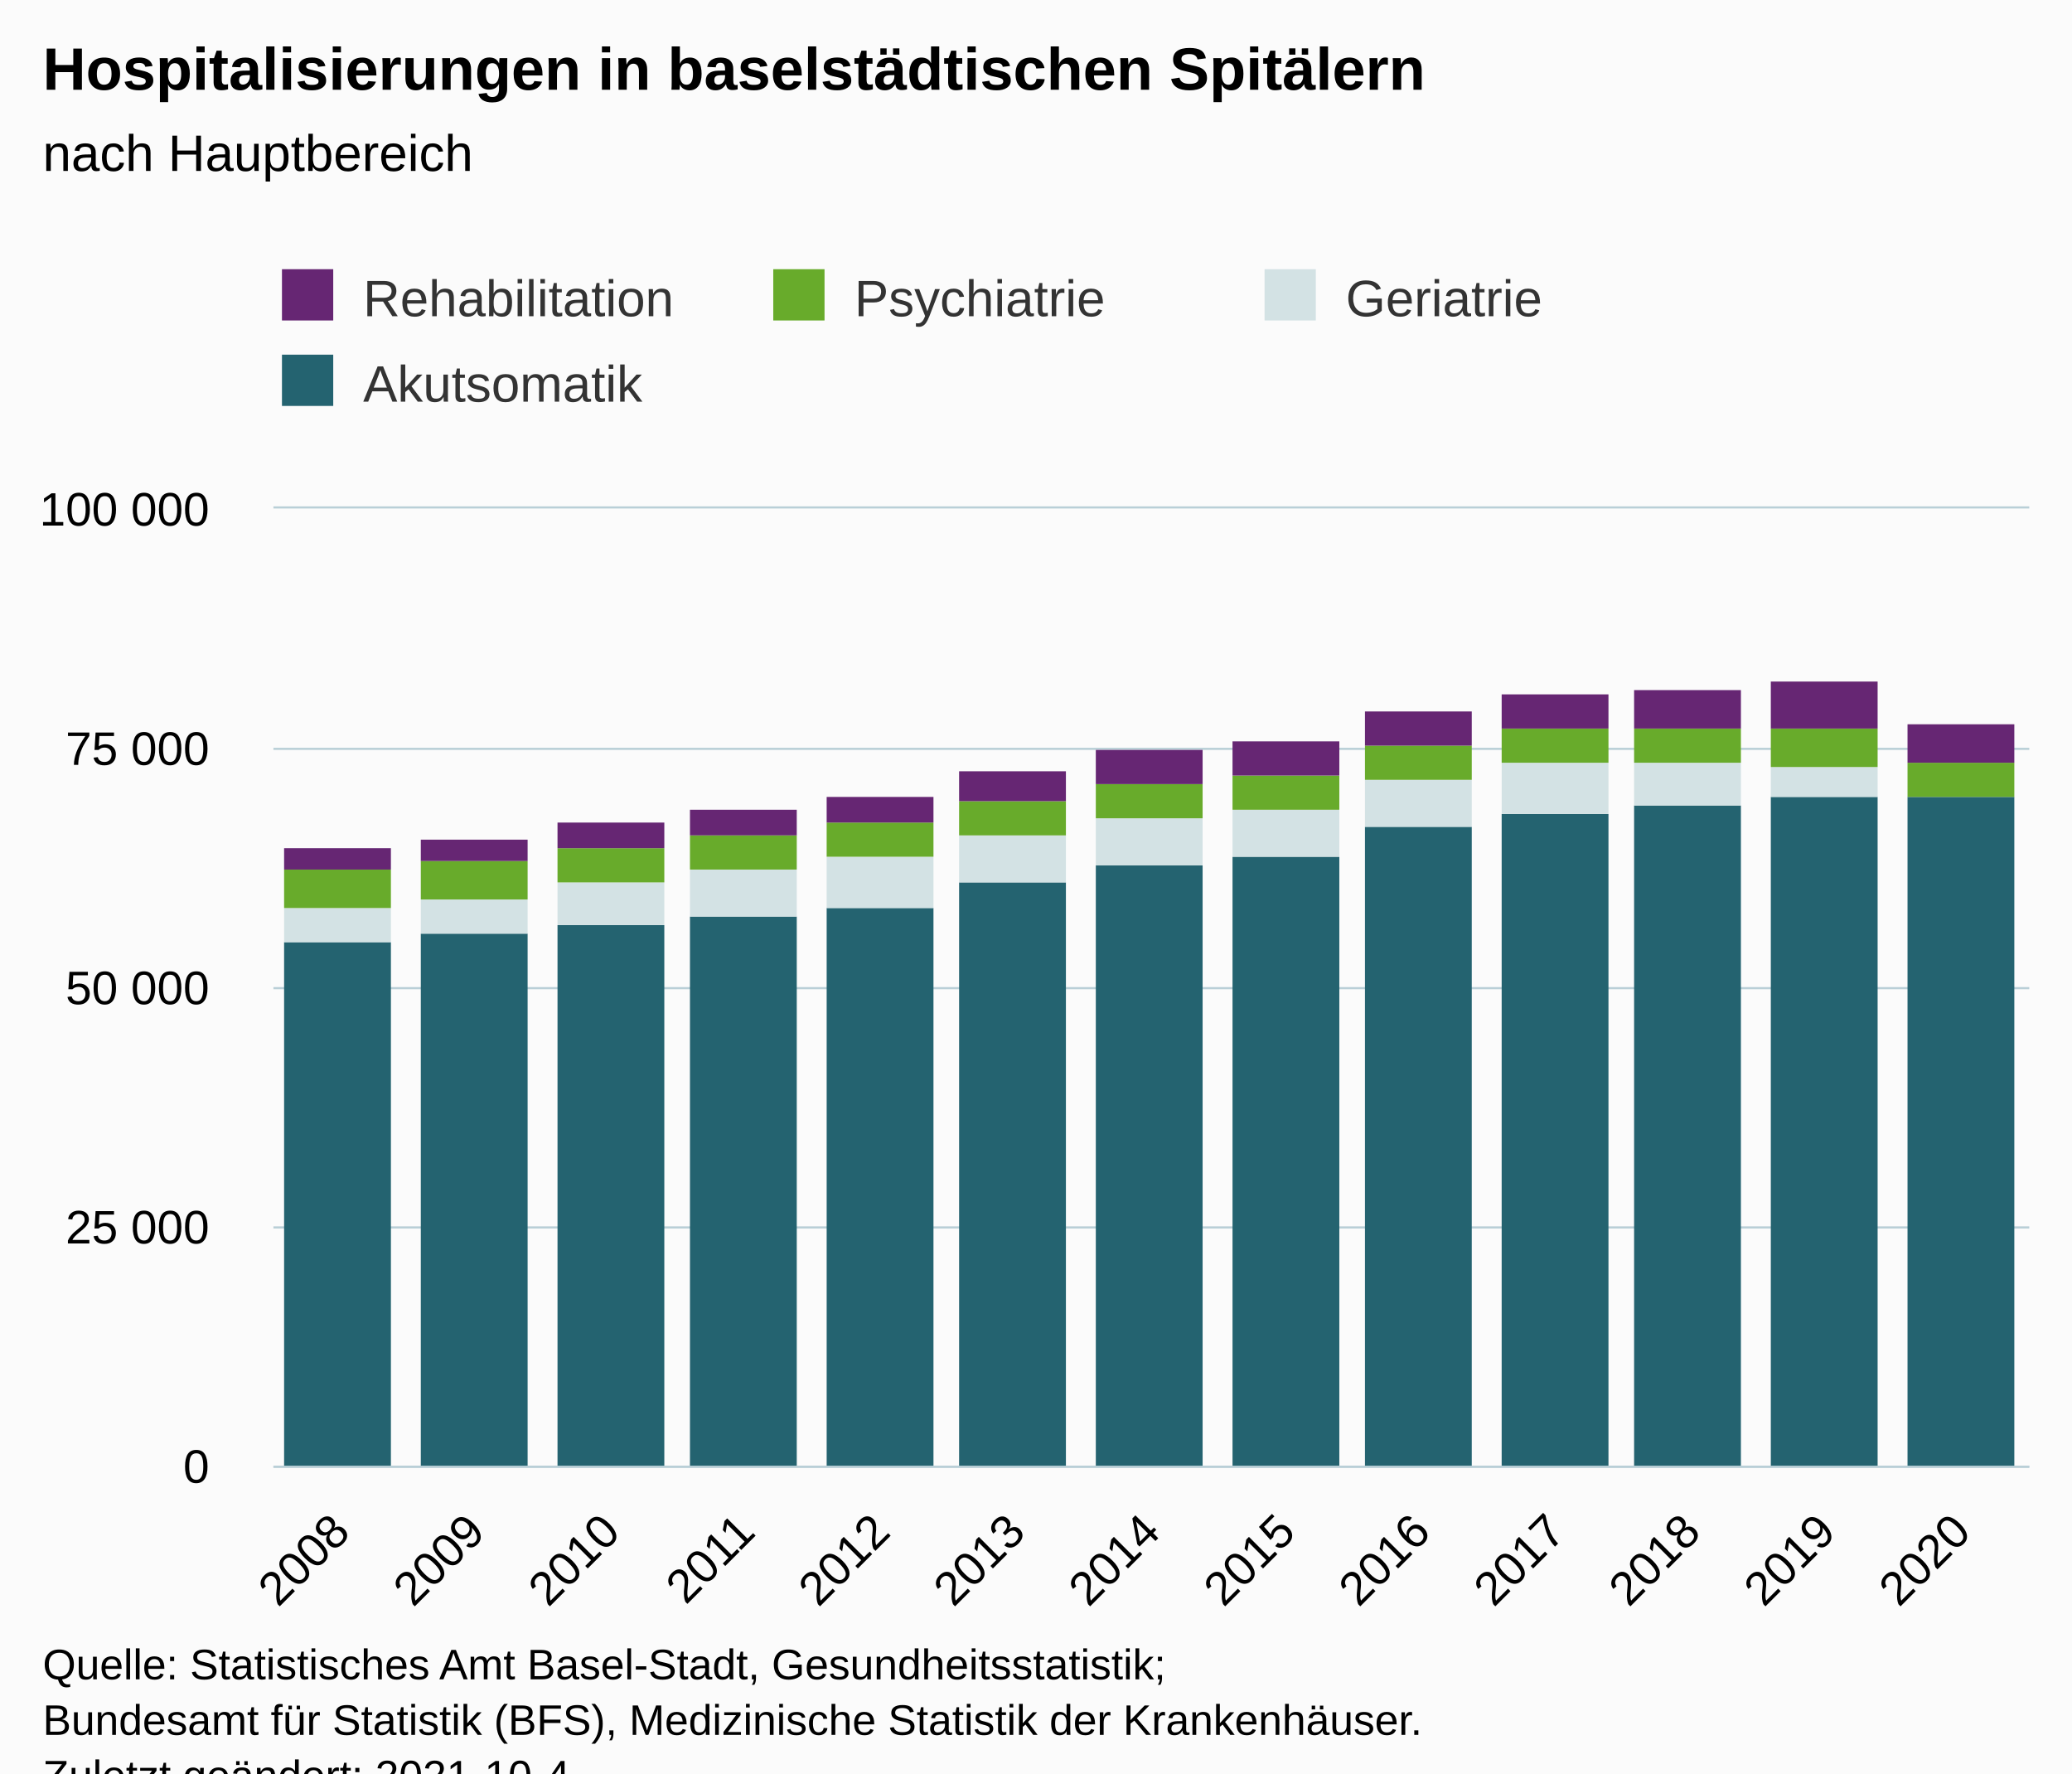
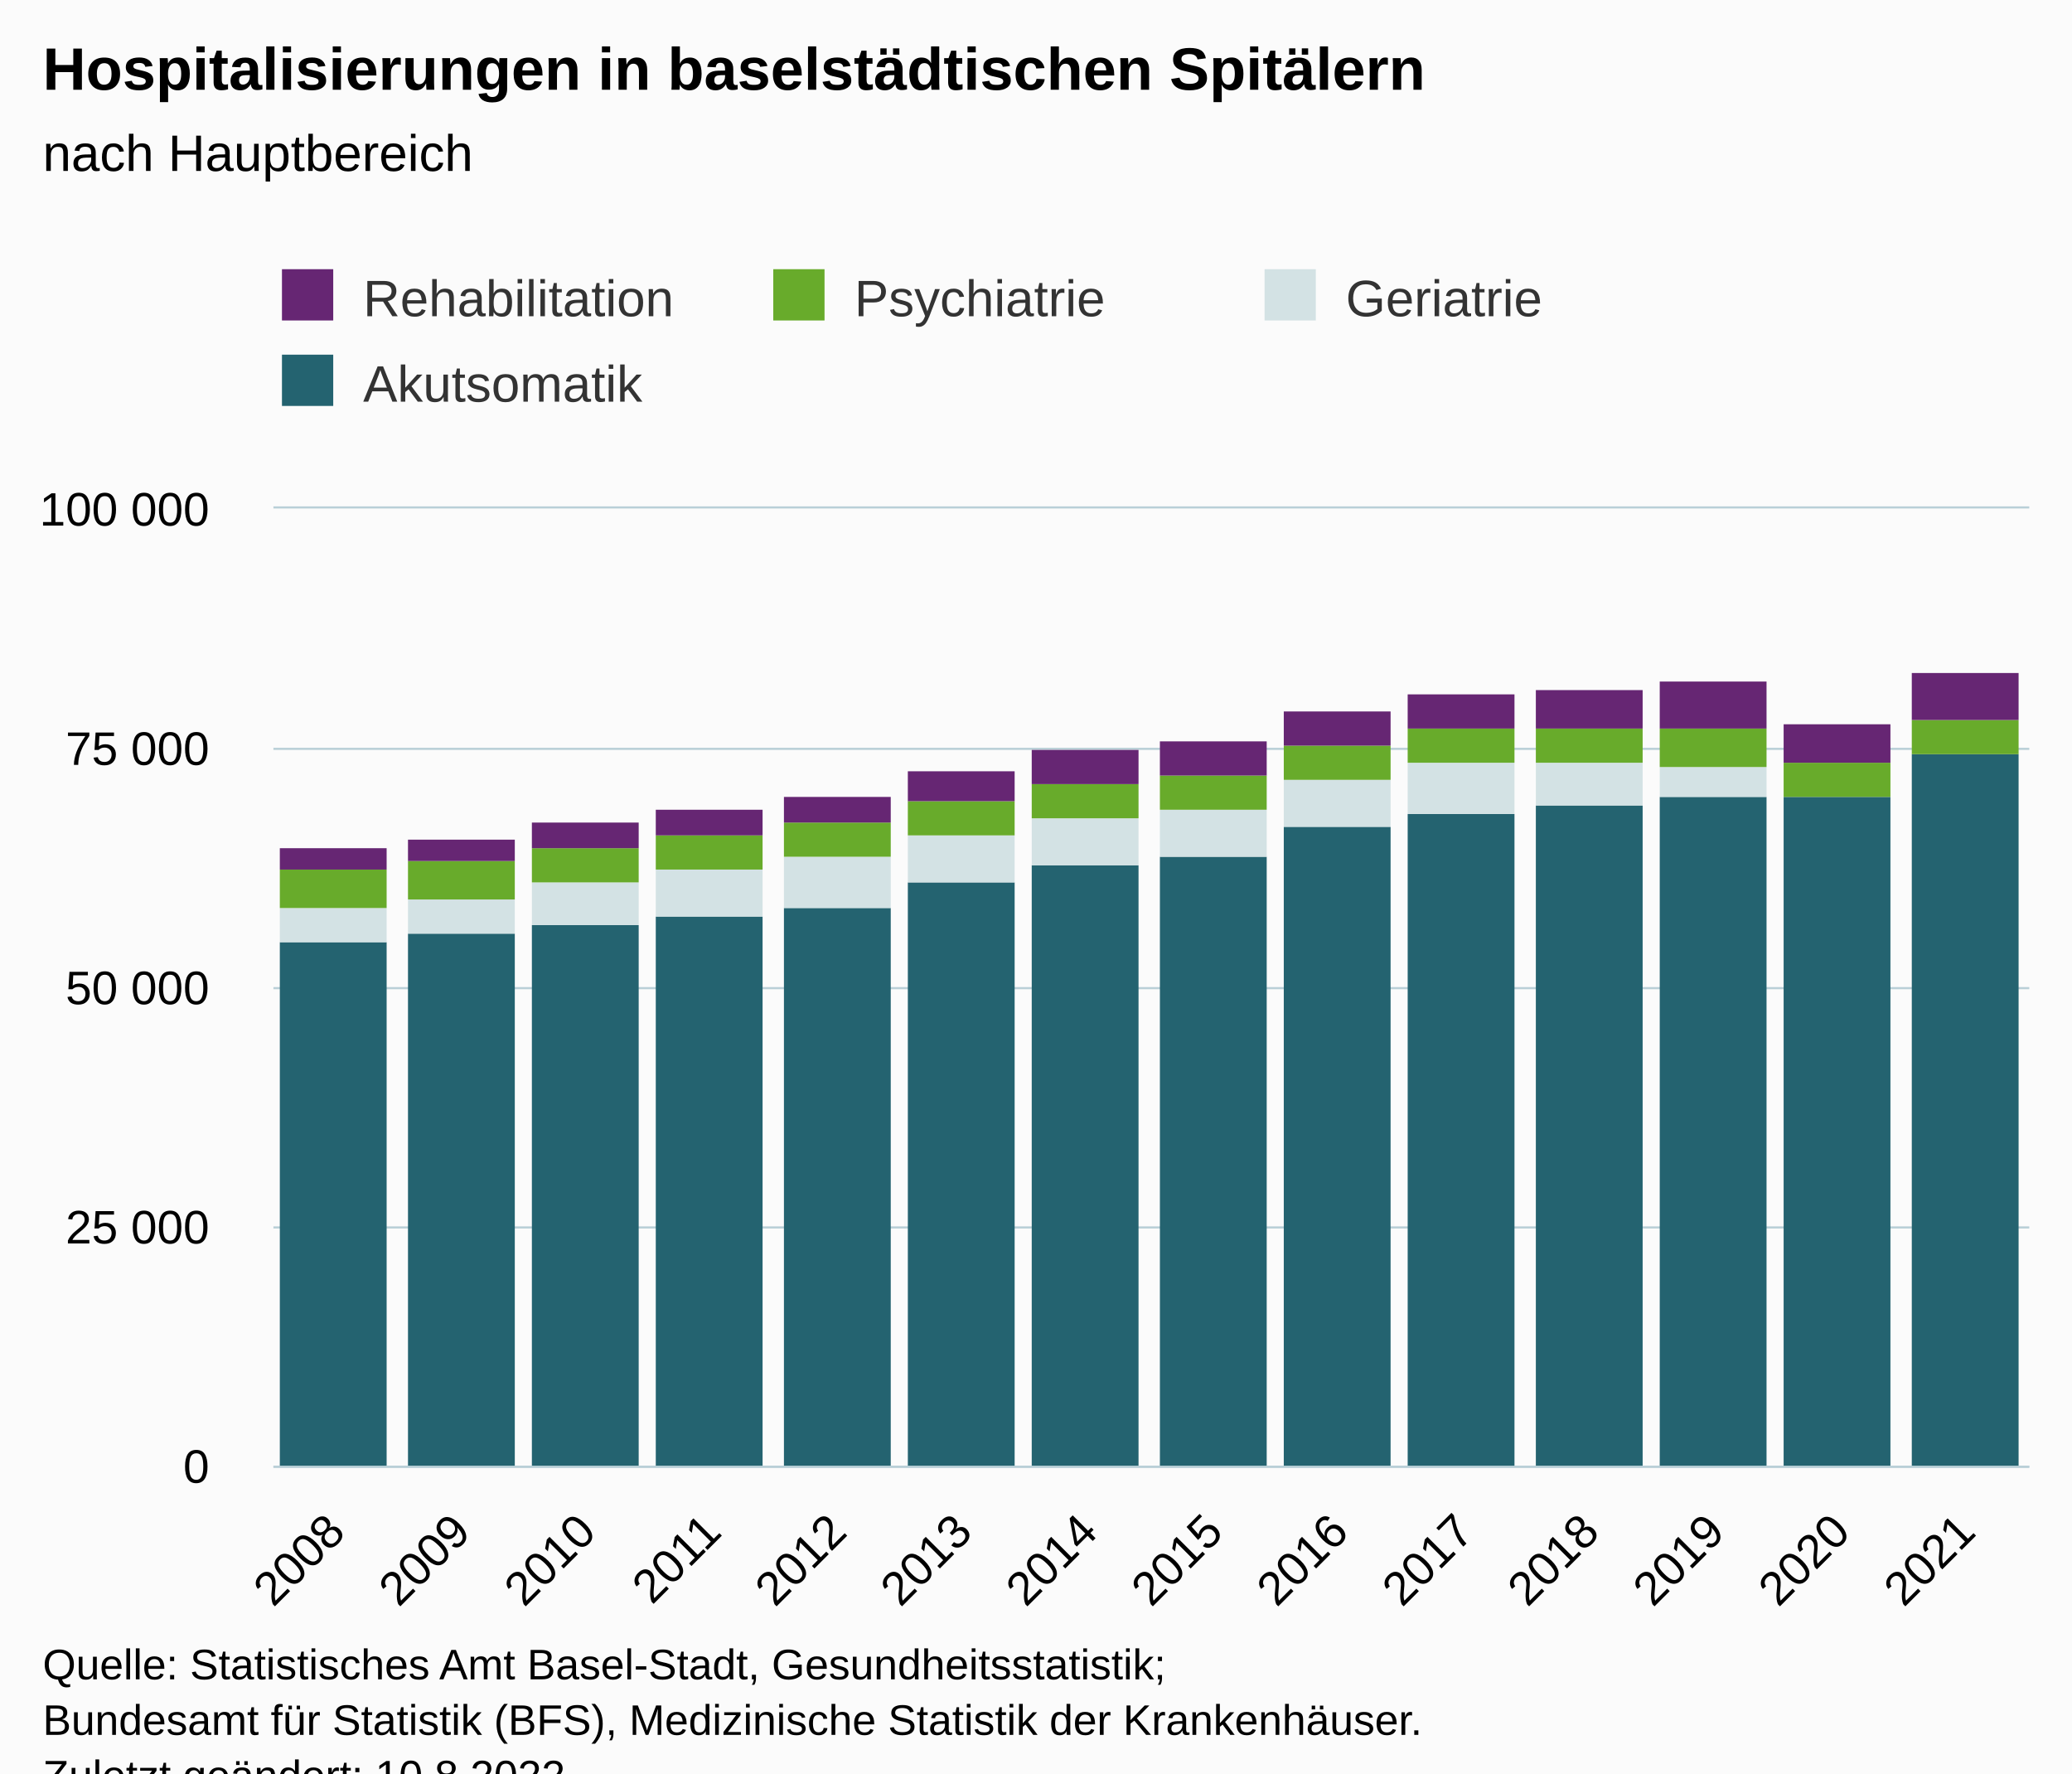
<svg xmlns="http://www.w3.org/2000/svg" version="1.1" class="highcharts-root" style="font-family:Arial;font-size:12px;" viewBox="0 0 485 415">
  <defs>
-     <clipPath id="highcharts-d1z0hpw-59-">
+     <clipPath id="highcharts-sni7m94-63-">
      <rect x="0" y="0" width="411" height="224" fill="none" />
    </clipPath>
-     <clipPath id="highcharts-d1z0hpw-73-">
+     <clipPath id="highcharts-sni7m94-78-">
      <rect x="0" y="0" width="411" height="224" fill="none" />
    </clipPath>
-     <clipPath id="highcharts-d1z0hpw-113-">
+     <clipPath id="highcharts-sni7m94-121-">
      <rect x="64" y="119" width="411" height="224" fill="none" />
    </clipPath>
  </defs>
  <rect fill="#fbfbfb" class="highcharts-background" x="0" y="0" width="485" height="428" rx="0" ry="0" />
  <rect fill="none" class="highcharts-plot-background" x="64" y="119" width="411" height="224" />
  <g class="highcharts-pane-group" data-z-index="0" />
  <g class="highcharts-grid highcharts-xaxis-grid" data-z-index="1">
-     <path fill="none" data-z-index="1" class="highcharts-grid-line" d="M 95.5 119 L 95.5 343" opacity="1" />
-     <path fill="none" data-z-index="1" class="highcharts-grid-line" d="M 126.5 119 L 126.5 343" opacity="1" />
-     <path fill="none" data-z-index="1" class="highcharts-grid-line" d="M 158.5 119 L 158.5 343" opacity="1" />
-     <path fill="none" data-z-index="1" class="highcharts-grid-line" d="M 189.5 119 L 189.5 343" opacity="1" />
-     <path fill="none" data-z-index="1" class="highcharts-grid-line" d="M 221.5 119 L 221.5 343" opacity="1" />
-     <path fill="none" data-z-index="1" class="highcharts-grid-line" d="M 253.5 119 L 253.5 343" opacity="1" />
-     <path fill="none" data-z-index="1" class="highcharts-grid-line" d="M 284.5 119 L 284.5 343" opacity="1" />
-     <path fill="none" data-z-index="1" class="highcharts-grid-line" d="M 316.5 119 L 316.5 343" opacity="1" />
-     <path fill="none" data-z-index="1" class="highcharts-grid-line" d="M 348.5 119 L 348.5 343" opacity="1" />
-     <path fill="none" data-z-index="1" class="highcharts-grid-line" d="M 379.5 119 L 379.5 343" opacity="1" />
-     <path fill="none" data-z-index="1" class="highcharts-grid-line" d="M 411.5 119 L 411.5 343" opacity="1" />
-     <path fill="none" data-z-index="1" class="highcharts-grid-line" d="M 442.5 119 L 442.5 343" opacity="1" />
+     <path fill="none" data-z-index="1" class="highcharts-grid-line" d="M 92.5 119 L 92.5 343" opacity="1" />
+     <path fill="none" data-z-index="1" class="highcharts-grid-line" d="M 122.5 119 L 122.5 343" opacity="1" />
+     <path fill="none" data-z-index="1" class="highcharts-grid-line" d="M 151.5 119 L 151.5 343" opacity="1" />
+     <path fill="none" data-z-index="1" class="highcharts-grid-line" d="M 180.5 119 L 180.5 343" opacity="1" />
+     <path fill="none" data-z-index="1" class="highcharts-grid-line" d="M 210.5 119 L 210.5 343" opacity="1" />
+     <path fill="none" data-z-index="1" class="highcharts-grid-line" d="M 239.5 119 L 239.5 343" opacity="1" />
+     <path fill="none" data-z-index="1" class="highcharts-grid-line" d="M 269.5 119 L 269.5 343" opacity="1" />
+     <path fill="none" data-z-index="1" class="highcharts-grid-line" d="M 298.5 119 L 298.5 343" opacity="1" />
+     <path fill="none" data-z-index="1" class="highcharts-grid-line" d="M 327.5 119 L 327.5 343" opacity="1" />
+     <path fill="none" data-z-index="1" class="highcharts-grid-line" d="M 357.5 119 L 357.5 343" opacity="1" />
+     <path fill="none" data-z-index="1" class="highcharts-grid-line" d="M 386.5 119 L 386.5 343" opacity="1" />
+     <path fill="none" data-z-index="1" class="highcharts-grid-line" d="M 415.5 119 L 415.5 343" opacity="1" />
+     <path fill="none" data-z-index="1" class="highcharts-grid-line" d="M 445.5 119 L 445.5 343" opacity="1" />
    <path fill="none" data-z-index="1" class="highcharts-grid-line" d="M 474.5 119 L 474.5 343" opacity="1" />
    <path fill="none" data-z-index="1" class="highcharts-grid-line" d="M 63.5 119 L 63.5 343" opacity="1" />
  </g>
  <g class="highcharts-grid highcharts-yaxis-grid" data-z-index="1">
    <path fill="none" stroke="#B9CFD7" stroke-width="0.5" data-z-index="1" class="highcharts-grid-line" d="M 64 343.25 L 475 343.25" opacity="1" />
    <path fill="none" stroke="#B9CFD7" stroke-width="0.5" data-z-index="1" class="highcharts-grid-line" d="M 64 287.25 L 475 287.25" opacity="1" />
    <path fill="none" stroke="#B9CFD7" stroke-width="0.5" data-z-index="1" class="highcharts-grid-line" d="M 64 231.25 L 475 231.25" opacity="1" />
    <path fill="none" stroke="#B9CFD7" stroke-width="0.5" data-z-index="1" class="highcharts-grid-line" d="M 64 175.25 L 475 175.25" opacity="1" />
    <path fill="none" stroke="#B9CFD7" stroke-width="0.5" data-z-index="1" class="highcharts-grid-line" d="M 64 118.75 L 475 118.75" opacity="1" />
  </g>
  <rect fill="none" class="highcharts-plot-border" data-z-index="1" x="64" y="119" width="411" height="224" />
  <g class="highcharts-axis highcharts-xaxis" data-z-index="2">
    <path fill="none" class="highcharts-axis-line" stroke="#B9CFD7" stroke-width="0.5" data-z-index="7" d="M 64 343.25 L 475 343.25" />
  </g>
  <g class="highcharts-axis highcharts-yaxis" data-z-index="2">
    <path fill="none" class="highcharts-axis-line" data-z-index="7" d="M 64 119 L 64 343" />
  </g>
  <g class="highcharts-series-group" data-z-index="3">
-     <g class="highcharts-series highcharts-series-0 highcharts-column-series" data-z-index="0.1" opacity="1" transform="translate(64,119) scale(1 1)" clip-path="url(#highcharts-d1z0hpw-73-)">
-       <rect x="2.5" y="101.5" width="25" height="123" fill="#246370" stroke="#ffffff" stroke-width="1e-7" opacity="1" class="highcharts-point" />
-       <rect x="34.5" y="99.5" width="25" height="125" fill="#246370" stroke="#ffffff" stroke-width="1e-7" opacity="1" class="highcharts-point" />
-       <rect x="66.5" y="97.5" width="25" height="127" fill="#246370" stroke="#ffffff" stroke-width="1e-7" opacity="1" class="highcharts-point" />
-       <rect x="97.5" y="95.5" width="25" height="129" fill="#246370" stroke="#ffffff" stroke-width="1e-7" opacity="1" class="highcharts-point" />
-       <rect x="129.5" y="93.5" width="25" height="131" fill="#246370" stroke="#ffffff" stroke-width="1e-7" opacity="1" class="highcharts-point" />
-       <rect x="160.5" y="87.5" width="25" height="137" fill="#246370" stroke="#ffffff" stroke-width="1e-7" opacity="1" class="highcharts-point" />
-       <rect x="192.5" y="83.5" width="25" height="141" fill="#246370" stroke="#ffffff" stroke-width="1e-7" opacity="1" class="highcharts-point" />
-       <rect x="224.5" y="81.5" width="25" height="143" fill="#246370" stroke="#ffffff" stroke-width="1e-7" opacity="1" class="highcharts-point" />
-       <rect x="255.5" y="74.5" width="25" height="150" fill="#246370" stroke="#ffffff" stroke-width="1e-7" opacity="1" class="highcharts-point" />
-       <rect x="287.5" y="71.5" width="25" height="153" fill="#246370" stroke="#ffffff" stroke-width="1e-7" opacity="1" class="highcharts-point" />
-       <rect x="318.5" y="69.5" width="25" height="155" fill="#246370" stroke="#ffffff" stroke-width="1e-7" opacity="1" class="highcharts-point" />
-       <rect x="350.5" y="67.5" width="25" height="157" fill="#246370" stroke="#ffffff" stroke-width="1e-7" opacity="1" class="highcharts-point" />
-       <rect x="382.5" y="67.5" width="25" height="157" fill="#246370" stroke="#ffffff" stroke-width="1e-7" opacity="1" class="highcharts-point" />
+     <g class="highcharts-series highcharts-series-0 highcharts-column-series" data-z-index="0.1" opacity="1" transform="translate(64,119) scale(1 1)" clip-path="url(#highcharts-sni7m94-78-)">
+       <rect x="1.5" y="101.5" width="25" height="123" fill="#246370" stroke="#ffffff" stroke-width="1e-7" opacity="1" class="highcharts-point" />
+       <rect x="31.5" y="99.5" width="25" height="125" fill="#246370" stroke="#ffffff" stroke-width="1e-7" opacity="1" class="highcharts-point" />
+       <rect x="60.5" y="97.5" width="25" height="127" fill="#246370" stroke="#ffffff" stroke-width="1e-7" opacity="1" class="highcharts-point" />
+       <rect x="89.5" y="95.5" width="25" height="129" fill="#246370" stroke="#ffffff" stroke-width="1e-7" opacity="1" class="highcharts-point" />
+       <rect x="119.5" y="93.5" width="25" height="131" fill="#246370" stroke="#ffffff" stroke-width="1e-7" opacity="1" class="highcharts-point" />
+       <rect x="148.5" y="87.5" width="25" height="137" fill="#246370" stroke="#ffffff" stroke-width="1e-7" opacity="1" class="highcharts-point" />
+       <rect x="177.5" y="83.5" width="25" height="141" fill="#246370" stroke="#ffffff" stroke-width="1e-7" opacity="1" class="highcharts-point" />
+       <rect x="207.5" y="81.5" width="25" height="143" fill="#246370" stroke="#ffffff" stroke-width="1e-7" opacity="1" class="highcharts-point" />
+       <rect x="236.5" y="74.5" width="25" height="150" fill="#246370" stroke="#ffffff" stroke-width="1e-7" opacity="1" class="highcharts-point" />
+       <rect x="265.5" y="71.5" width="25" height="153" fill="#246370" stroke="#ffffff" stroke-width="1e-7" opacity="1" class="highcharts-point" />
+       <rect x="295.5" y="69.5" width="25" height="155" fill="#246370" stroke="#ffffff" stroke-width="1e-7" opacity="1" class="highcharts-point" />
+       <rect x="324.5" y="67.5" width="25" height="157" fill="#246370" stroke="#ffffff" stroke-width="1e-7" opacity="1" class="highcharts-point" />
+       <rect x="353.5" y="67.5" width="25" height="157" fill="#246370" stroke="#ffffff" stroke-width="1e-7" opacity="1" class="highcharts-point" />
+       <rect x="383.5" y="57.5" width="25" height="167" fill="#246370" stroke="#ffffff" stroke-width="1e-7" opacity="1" class="highcharts-point" />
    </g>
    <g class="highcharts-markers highcharts-series-0 highcharts-column-series" data-z-index="0.1" opacity="1" transform="translate(64,119) scale(1 1)" clip-path="none" />
-     <g class="highcharts-series highcharts-series-1 highcharts-column-series" data-z-index="0.1" opacity="1" transform="translate(64,119) scale(1 1)" clip-path="url(#highcharts-d1z0hpw-73-)">
-       <rect x="2.5" y="93.5" width="25" height="8" fill="#D3E2E4" stroke="#ffffff" stroke-width="1e-7" opacity="1" class="highcharts-point" />
-       <rect x="34.5" y="91.5" width="25" height="8" fill="#D3E2E4" stroke="#ffffff" stroke-width="1e-7" opacity="1" class="highcharts-point" />
-       <rect x="66.5" y="87.5" width="25" height="10" fill="#D3E2E4" stroke="#ffffff" stroke-width="1e-7" opacity="1" class="highcharts-point" />
-       <rect x="97.5" y="84.5" width="25" height="11" fill="#D3E2E4" stroke="#ffffff" stroke-width="1e-7" opacity="1" class="highcharts-point" />
-       <rect x="129.5" y="81.5" width="25" height="12" fill="#D3E2E4" stroke="#ffffff" stroke-width="1e-7" opacity="1" class="highcharts-point" />
-       <rect x="160.5" y="76.5" width="25" height="11" fill="#D3E2E4" stroke="#ffffff" stroke-width="1e-7" opacity="1" class="highcharts-point" />
-       <rect x="192.5" y="72.5" width="25" height="11" fill="#D3E2E4" stroke="#ffffff" stroke-width="1e-7" opacity="1" class="highcharts-point" />
-       <rect x="224.5" y="70.5" width="25" height="11" fill="#D3E2E4" stroke="#ffffff" stroke-width="1e-7" opacity="1" class="highcharts-point" />
-       <rect x="255.5" y="63.5" width="25" height="11" fill="#D3E2E4" stroke="#ffffff" stroke-width="1e-7" opacity="1" class="highcharts-point" />
-       <rect x="287.5" y="59.5" width="25" height="12" fill="#D3E2E4" stroke="#ffffff" stroke-width="1e-7" opacity="1" class="highcharts-point" />
-       <rect x="318.5" y="59.5" width="25" height="10" fill="#D3E2E4" stroke="#ffffff" stroke-width="1e-7" opacity="1" class="highcharts-point" />
-       <rect x="350.5" y="60.5" width="25" height="7" fill="#D3E2E4" stroke="#ffffff" stroke-width="1e-7" opacity="1" class="highcharts-point" />
-       <rect x="382.5" y="67.5" width="25" height="0" fill="#D3E2E4" stroke="#ffffff" stroke-width="1e-7" opacity="1" class="highcharts-point" />
+     <g class="highcharts-series highcharts-series-1 highcharts-column-series" data-z-index="0.1" opacity="1" transform="translate(64,119) scale(1 1)" clip-path="url(#highcharts-sni7m94-78-)">
+       <rect x="1.5" y="93.5" width="25" height="8" fill="#D3E2E4" stroke="#ffffff" stroke-width="1e-7" opacity="1" class="highcharts-point" />
+       <rect x="31.5" y="91.5" width="25" height="8" fill="#D3E2E4" stroke="#ffffff" stroke-width="1e-7" opacity="1" class="highcharts-point" />
+       <rect x="60.5" y="87.5" width="25" height="10" fill="#D3E2E4" stroke="#ffffff" stroke-width="1e-7" opacity="1" class="highcharts-point" />
+       <rect x="89.5" y="84.5" width="25" height="11" fill="#D3E2E4" stroke="#ffffff" stroke-width="1e-7" opacity="1" class="highcharts-point" />
+       <rect x="119.5" y="81.5" width="25" height="12" fill="#D3E2E4" stroke="#ffffff" stroke-width="1e-7" opacity="1" class="highcharts-point" />
+       <rect x="148.5" y="76.5" width="25" height="11" fill="#D3E2E4" stroke="#ffffff" stroke-width="1e-7" opacity="1" class="highcharts-point" />
+       <rect x="177.5" y="72.5" width="25" height="11" fill="#D3E2E4" stroke="#ffffff" stroke-width="1e-7" opacity="1" class="highcharts-point" />
+       <rect x="207.5" y="70.5" width="25" height="11" fill="#D3E2E4" stroke="#ffffff" stroke-width="1e-7" opacity="1" class="highcharts-point" />
+       <rect x="236.5" y="63.5" width="25" height="11" fill="#D3E2E4" stroke="#ffffff" stroke-width="1e-7" opacity="1" class="highcharts-point" />
+       <rect x="265.5" y="59.5" width="25" height="12" fill="#D3E2E4" stroke="#ffffff" stroke-width="1e-7" opacity="1" class="highcharts-point" />
+       <rect x="295.5" y="59.5" width="25" height="10" fill="#D3E2E4" stroke="#ffffff" stroke-width="1e-7" opacity="1" class="highcharts-point" />
+       <rect x="324.5" y="60.5" width="25" height="7" fill="#D3E2E4" stroke="#ffffff" stroke-width="1e-7" opacity="1" class="highcharts-point" />
+       <rect x="353.5" y="67.5" width="25" height="0" fill="#D3E2E4" stroke="#ffffff" stroke-width="1e-7" opacity="1" class="highcharts-point" />
+       <rect x="383.5" y="57.5" width="25" height="0" fill="#D3E2E4" stroke="#ffffff" stroke-width="1e-7" opacity="1" class="highcharts-point" />
    </g>
    <g class="highcharts-markers highcharts-series-1 highcharts-column-series" data-z-index="0.1" opacity="1" transform="translate(64,119) scale(1 1)" clip-path="none" />
-     <g class="highcharts-series highcharts-series-2 highcharts-column-series" data-z-index="0.1" opacity="1" transform="translate(64,119) scale(1 1)" clip-path="url(#highcharts-d1z0hpw-73-)">
-       <rect x="2.5" y="84.5" width="25" height="9" fill="#68AB2B " stroke="#ffffff" stroke-width="1e-7" opacity="1" class="highcharts-point" />
-       <rect x="34.5" y="82.5" width="25" height="9" fill="#68AB2B " stroke="#ffffff" stroke-width="1e-7" opacity="1" class="highcharts-point" />
-       <rect x="66.5" y="79.5" width="25" height="8" fill="#68AB2B " stroke="#ffffff" stroke-width="1e-7" opacity="1" class="highcharts-point" />
-       <rect x="97.5" y="76.5" width="25" height="8" fill="#68AB2B " stroke="#ffffff" stroke-width="1e-7" opacity="1" class="highcharts-point" />
-       <rect x="129.5" y="73.5" width="25" height="8" fill="#68AB2B " stroke="#ffffff" stroke-width="1e-7" opacity="1" class="highcharts-point" />
-       <rect x="160.5" y="68.5" width="25" height="8" fill="#68AB2B " stroke="#ffffff" stroke-width="1e-7" opacity="1" class="highcharts-point" />
-       <rect x="192.5" y="64.5" width="25" height="8" fill="#68AB2B " stroke="#ffffff" stroke-width="1e-7" opacity="1" class="highcharts-point" />
-       <rect x="224.5" y="62.5" width="25" height="8" fill="#68AB2B " stroke="#ffffff" stroke-width="1e-7" opacity="1" class="highcharts-point" />
-       <rect x="255.5" y="55.5" width="25" height="8" fill="#68AB2B " stroke="#ffffff" stroke-width="1e-7" opacity="1" class="highcharts-point" />
-       <rect x="287.5" y="51.5" width="25" height="8" fill="#68AB2B " stroke="#ffffff" stroke-width="1e-7" opacity="1" class="highcharts-point" />
-       <rect x="318.5" y="51.5" width="25" height="8" fill="#68AB2B " stroke="#ffffff" stroke-width="1e-7" opacity="1" class="highcharts-point" />
-       <rect x="350.5" y="51.5" width="25" height="9" fill="#68AB2B " stroke="#ffffff" stroke-width="1e-7" opacity="1" class="highcharts-point" />
-       <rect x="382.5" y="59.5" width="25" height="8" fill="#68AB2B " stroke="#ffffff" stroke-width="1e-7" opacity="1" class="highcharts-point" />
+     <g class="highcharts-series highcharts-series-2 highcharts-column-series" data-z-index="0.1" opacity="1" transform="translate(64,119) scale(1 1)" clip-path="url(#highcharts-sni7m94-78-)">
+       <rect x="1.5" y="84.5" width="25" height="9" fill="#68AB2B " stroke="#ffffff" stroke-width="1e-7" opacity="1" class="highcharts-point" />
+       <rect x="31.5" y="82.5" width="25" height="9" fill="#68AB2B " stroke="#ffffff" stroke-width="1e-7" opacity="1" class="highcharts-point" />
+       <rect x="60.5" y="79.5" width="25" height="8" fill="#68AB2B " stroke="#ffffff" stroke-width="1e-7" opacity="1" class="highcharts-point" />
+       <rect x="89.5" y="76.5" width="25" height="8" fill="#68AB2B " stroke="#ffffff" stroke-width="1e-7" opacity="1" class="highcharts-point" />
+       <rect x="119.5" y="73.5" width="25" height="8" fill="#68AB2B " stroke="#ffffff" stroke-width="1e-7" opacity="1" class="highcharts-point" />
+       <rect x="148.5" y="68.5" width="25" height="8" fill="#68AB2B " stroke="#ffffff" stroke-width="1e-7" opacity="1" class="highcharts-point" />
+       <rect x="177.5" y="64.5" width="25" height="8" fill="#68AB2B " stroke="#ffffff" stroke-width="1e-7" opacity="1" class="highcharts-point" />
+       <rect x="207.5" y="62.5" width="25" height="8" fill="#68AB2B " stroke="#ffffff" stroke-width="1e-7" opacity="1" class="highcharts-point" />
+       <rect x="236.5" y="55.5" width="25" height="8" fill="#68AB2B " stroke="#ffffff" stroke-width="1e-7" opacity="1" class="highcharts-point" />
+       <rect x="265.5" y="51.5" width="25" height="8" fill="#68AB2B " stroke="#ffffff" stroke-width="1e-7" opacity="1" class="highcharts-point" />
+       <rect x="295.5" y="51.5" width="25" height="8" fill="#68AB2B " stroke="#ffffff" stroke-width="1e-7" opacity="1" class="highcharts-point" />
+       <rect x="324.5" y="51.5" width="25" height="9" fill="#68AB2B " stroke="#ffffff" stroke-width="1e-7" opacity="1" class="highcharts-point" />
+       <rect x="353.5" y="59.5" width="25" height="8" fill="#68AB2B " stroke="#ffffff" stroke-width="1e-7" opacity="1" class="highcharts-point" />
+       <rect x="383.5" y="49.5" width="25" height="8" fill="#68AB2B " stroke="#ffffff" stroke-width="1e-7" opacity="1" class="highcharts-point" />
    </g>
    <g class="highcharts-markers highcharts-series-2 highcharts-column-series" data-z-index="0.1" opacity="1" transform="translate(64,119) scale(1 1)" clip-path="none" />
-     <g class="highcharts-series highcharts-series-3 highcharts-column-series" data-z-index="0.1" opacity="1" transform="translate(64,119) scale(1 1)" clip-path="url(#highcharts-d1z0hpw-73-)">
-       <rect x="2.5" y="79.5" width="25" height="5" fill="#662673" stroke="#ffffff" stroke-width="1e-7" opacity="1" class="highcharts-point" />
-       <rect x="34.5" y="77.5" width="25" height="5" fill="#662673" stroke="#ffffff" stroke-width="1e-7" opacity="1" class="highcharts-point" />
-       <rect x="66.5" y="73.5" width="25" height="6" fill="#662673" stroke="#ffffff" stroke-width="1e-7" opacity="1" class="highcharts-point" />
-       <rect x="97.5" y="70.5" width="25" height="6" fill="#662673" stroke="#ffffff" stroke-width="1e-7" opacity="1" class="highcharts-point" />
-       <rect x="129.5" y="67.5" width="25" height="6" fill="#662673" stroke="#ffffff" stroke-width="1e-7" opacity="1" class="highcharts-point" />
-       <rect x="160.5" y="61.5" width="25" height="7" fill="#662673" stroke="#ffffff" stroke-width="1e-7" opacity="1" class="highcharts-point" />
-       <rect x="192.5" y="56.5" width="25" height="8" fill="#662673" stroke="#ffffff" stroke-width="1e-7" opacity="1" class="highcharts-point" />
-       <rect x="224.5" y="54.5" width="25" height="8" fill="#662673" stroke="#ffffff" stroke-width="1e-7" opacity="1" class="highcharts-point" />
-       <rect x="255.5" y="47.5" width="25" height="8" fill="#662673" stroke="#ffffff" stroke-width="1e-7" opacity="1" class="highcharts-point" />
-       <rect x="287.5" y="43.5" width="25" height="8" fill="#662673" stroke="#ffffff" stroke-width="1e-7" opacity="1" class="highcharts-point" />
-       <rect x="318.5" y="42.5" width="25" height="9" fill="#662673" stroke="#ffffff" stroke-width="1e-7" opacity="1" class="highcharts-point" />
-       <rect x="350.5" y="40.5" width="25" height="11" fill="#662673" stroke="#ffffff" stroke-width="1e-7" opacity="1" class="highcharts-point" />
-       <rect x="382.5" y="50.5" width="25" height="9" fill="#662673" stroke="#ffffff" stroke-width="1e-7" opacity="1" class="highcharts-point" />
+     <g class="highcharts-series highcharts-series-3 highcharts-column-series" data-z-index="0.1" opacity="1" transform="translate(64,119) scale(1 1)" clip-path="url(#highcharts-sni7m94-78-)">
+       <rect x="1.5" y="79.5" width="25" height="5" fill="#662673" stroke="#ffffff" stroke-width="1e-7" opacity="1" class="highcharts-point" />
+       <rect x="31.5" y="77.5" width="25" height="5" fill="#662673" stroke="#ffffff" stroke-width="1e-7" opacity="1" class="highcharts-point" />
+       <rect x="60.5" y="73.5" width="25" height="6" fill="#662673" stroke="#ffffff" stroke-width="1e-7" opacity="1" class="highcharts-point" />
+       <rect x="89.5" y="70.5" width="25" height="6" fill="#662673" stroke="#ffffff" stroke-width="1e-7" opacity="1" class="highcharts-point" />
+       <rect x="119.5" y="67.5" width="25" height="6" fill="#662673" stroke="#ffffff" stroke-width="1e-7" opacity="1" class="highcharts-point" />
+       <rect x="148.5" y="61.5" width="25" height="7" fill="#662673" stroke="#ffffff" stroke-width="1e-7" opacity="1" class="highcharts-point" />
+       <rect x="177.5" y="56.5" width="25" height="8" fill="#662673" stroke="#ffffff" stroke-width="1e-7" opacity="1" class="highcharts-point" />
+       <rect x="207.5" y="54.5" width="25" height="8" fill="#662673" stroke="#ffffff" stroke-width="1e-7" opacity="1" class="highcharts-point" />
+       <rect x="236.5" y="47.5" width="25" height="8" fill="#662673" stroke="#ffffff" stroke-width="1e-7" opacity="1" class="highcharts-point" />
+       <rect x="265.5" y="43.5" width="25" height="8" fill="#662673" stroke="#ffffff" stroke-width="1e-7" opacity="1" class="highcharts-point" />
+       <rect x="295.5" y="42.5" width="25" height="9" fill="#662673" stroke="#ffffff" stroke-width="1e-7" opacity="1" class="highcharts-point" />
+       <rect x="324.5" y="40.5" width="25" height="11" fill="#662673" stroke="#ffffff" stroke-width="1e-7" opacity="1" class="highcharts-point" />
+       <rect x="353.5" y="50.5" width="25" height="9" fill="#662673" stroke="#ffffff" stroke-width="1e-7" opacity="1" class="highcharts-point" />
+       <rect x="383.5" y="38.5" width="25" height="11" fill="#662673" stroke="#ffffff" stroke-width="1e-7" opacity="1" class="highcharts-point" />
    </g>
    <g class="highcharts-markers highcharts-series-3 highcharts-column-series" data-z-index="0.1" opacity="1" transform="translate(64,119) scale(1 1)" clip-path="none" />
  </g>
  <text x="10" text-anchor="start" class="highcharts-title" data-z-index="4" style="color:#000000;font-size:14px;font-weight:bold;fill:#000000;" y="21">
    <tspan>Hospitalisierungen in baselstädtischen Spitälern</tspan>
  </text>
  <text x="10" text-anchor="start" class="highcharts-subtitle" data-z-index="4" style="color:#000000;font-size:12px;font-weight:normal;fill:#000000;" y="40">
    <tspan>nach Hauptbereich</tspan>
  </text>
  <text x="10" text-anchor="start" class="highcharts-caption" data-z-index="4" style="color:#666666;fill:#666666;" y="390" />
  <g class="highcharts-legend" data-z-index="7" transform="translate(56,56)">
    <rect fill="none" class="highcharts-legend-box" rx="0" ry="0" x="0" y="0" width="343" height="51" visibility="visible" />
    <g data-z-index="1">
      <g>
        <g class="highcharts-legend-item highcharts-column-series highcharts-color-undefined highcharts-series-3" data-z-index="1" transform="translate(8,3)">
          <text x="21" style="color:#333333;cursor:pointer;font-size:12px;font-weight:normal;fill:#333333;" text-anchor="start" data-z-index="2" y="15">
            <tspan>Rehabilitation</tspan>
          </text>
          <rect x="2" y="4" width="12" height="12" fill="#662673" class="highcharts-point" data-z-index="3" />
        </g>
        <g class="highcharts-legend-item highcharts-column-series highcharts-color-undefined highcharts-series-2" data-z-index="1" transform="translate(123,3)">
          <text x="21" y="15" style="color:#333333;cursor:pointer;font-size:12px;font-weight:normal;fill:#333333;" text-anchor="start" data-z-index="2">
            <tspan>Psychiatrie</tspan>
          </text>
          <rect x="2" y="4" width="12" height="12" fill="#68AB2B " class="highcharts-point" data-z-index="3" />
        </g>
        <g class="highcharts-legend-item highcharts-column-series highcharts-color-undefined highcharts-series-1" data-z-index="1" transform="translate(238,3)">
          <text x="21" y="15" style="color:#333333;cursor:pointer;font-size:12px;font-weight:normal;fill:#333333;" text-anchor="start" data-z-index="2">
            <tspan>Geriatrie</tspan>
          </text>
          <rect x="2" y="4" width="12" height="12" fill="#D3E2E4" class="highcharts-point" data-z-index="3" />
        </g>
        <g class="highcharts-legend-item highcharts-column-series highcharts-color-undefined highcharts-series-0" data-z-index="1" transform="translate(8,23)">
          <text x="21" y="15" style="color:#333333;cursor:pointer;font-size:12px;font-weight:normal;fill:#333333;" text-anchor="start" data-z-index="2">
            <tspan>Akutsomatik</tspan>
          </text>
          <rect x="2" y="4" width="12" height="12" fill="#246370" class="highcharts-point" data-z-index="3" />
        </g>
      </g>
    </g>
  </g>
  <g class="highcharts-axis-labels highcharts-xaxis-labels" data-z-index="7">
-     <text x="82.4" style="color:#000000;cursor:default;font-size:11px;fill:#000000;" text-anchor="end" transform="translate(0,0) rotate(-45 82.40042 359)" y="359" opacity="1">2008</text>
-     <text x="114.016" style="color:#000000;cursor:default;font-size:11px;fill:#000000;" text-anchor="end" transform="translate(0,0) rotate(-45 114.0158 359)" y="359" opacity="1">2009</text>
-     <text x="145.631" style="color:#000000;cursor:default;font-size:11px;fill:#000000;" text-anchor="end" transform="translate(0,0) rotate(-45 145.6312 359)" y="359" opacity="1">2010</text>
-     <text x="177.247" style="color:#000000;cursor:default;font-size:11px;fill:#000000;" text-anchor="end" transform="translate(0,0) rotate(-45 177.2466 359)" y="359" opacity="1">2011</text>
-     <text x="208.862" style="color:#000000;cursor:default;font-size:11px;fill:#000000;" text-anchor="end" transform="translate(0,0) rotate(-45 208.862 359)" y="359" opacity="1">2012</text>
-     <text x="240.477" style="color:#000000;cursor:default;font-size:11px;fill:#000000;" text-anchor="end" transform="translate(0,0) rotate(-45 240.4773 359)" y="359" opacity="1">2013</text>
-     <text x="272.093" style="color:#000000;cursor:default;font-size:11px;fill:#000000;" text-anchor="end" transform="translate(0,0) rotate(-45 272.0927 359)" y="359" opacity="1">2014</text>
-     <text x="303.708" style="color:#000000;cursor:default;font-size:11px;fill:#000000;" text-anchor="end" transform="translate(0,0) rotate(-45 303.7081 359)" y="359" opacity="1">2015</text>
-     <text x="335.323" style="color:#000000;cursor:default;font-size:11px;fill:#000000;" text-anchor="end" transform="translate(0,0) rotate(-45 335.3235 359)" y="359" opacity="1">2016</text>
-     <text x="366.939" style="color:#000000;cursor:default;font-size:11px;fill:#000000;" text-anchor="end" transform="translate(0,0) rotate(-45 366.9389 359)" y="359" opacity="1">2017</text>
-     <text x="398.554" style="color:#000000;cursor:default;font-size:11px;fill:#000000;" text-anchor="end" transform="translate(0,0) rotate(-45 398.5543 359)" y="359" opacity="1">2018</text>
-     <text x="430.17" style="color:#000000;cursor:default;font-size:11px;fill:#000000;" text-anchor="end" transform="translate(0,0) rotate(-45 430.1696 359)" y="359" opacity="1">2019</text>
-     <text x="461.785" style="color:#000000;cursor:default;font-size:11px;fill:#000000;" text-anchor="end" transform="translate(0,0) rotate(-45 461.785 359)" y="359" opacity="1">2020</text>
+     <text x="81.271" style="color:#000000;cursor:default;font-size:11px;fill:#000000;" text-anchor="end" transform="translate(0,0) rotate(-45 81.2713 359)" y="359" opacity="1">2008</text>
+     <text x="110.628" style="color:#000000;cursor:default;font-size:11px;fill:#000000;" text-anchor="end" transform="translate(0,0) rotate(-45 110.6284 359)" y="359" opacity="1">2009</text>
+     <text x="139.986" style="color:#000000;cursor:default;font-size:11px;fill:#000000;" text-anchor="end" transform="translate(0,0) rotate(-45 139.9856 359)" y="359" opacity="1">2010</text>
+     <text x="169.343" style="color:#000000;cursor:default;font-size:11px;fill:#000000;" text-anchor="end" transform="translate(0,0) rotate(-45 169.3427 359)" y="359" opacity="1">2011</text>
+     <text x="198.7" style="color:#000000;cursor:default;font-size:11px;fill:#000000;" text-anchor="end" transform="translate(0,0) rotate(-45 198.6999 359)" y="359" opacity="1">2012</text>
+     <text x="228.057" style="color:#000000;cursor:default;font-size:11px;fill:#000000;" text-anchor="end" transform="translate(0,0) rotate(-45 228.057 359)" y="359" opacity="1">2013</text>
+     <text x="257.414" style="color:#000000;cursor:default;font-size:11px;fill:#000000;" text-anchor="end" transform="translate(0,0) rotate(-45 257.4142 359)" y="359" opacity="1">2014</text>
+     <text x="286.771" style="color:#000000;cursor:default;font-size:11px;fill:#000000;" text-anchor="end" transform="translate(0,0) rotate(-45 286.7713 359)" y="359" opacity="1">2015</text>
+     <text x="316.128" style="color:#000000;cursor:default;font-size:11px;fill:#000000;" text-anchor="end" transform="translate(0,0) rotate(-45 316.1284 359)" y="359" opacity="1">2016</text>
+     <text x="345.486" style="color:#000000;cursor:default;font-size:11px;fill:#000000;" text-anchor="end" transform="translate(0,0) rotate(-45 345.4856 359)" y="359" opacity="1">2017</text>
+     <text x="374.843" style="color:#000000;cursor:default;font-size:11px;fill:#000000;" text-anchor="end" transform="translate(0,0) rotate(-45 374.8427 359)" y="359" opacity="1">2018</text>
+     <text x="404.2" style="color:#000000;cursor:default;font-size:11px;fill:#000000;" text-anchor="end" transform="translate(0,0) rotate(-45 404.1999 359)" y="359" opacity="1">2019</text>
+     <text x="433.557" style="color:#000000;cursor:default;font-size:11px;fill:#000000;" text-anchor="end" transform="translate(0,0) rotate(-45 433.557 359)" y="359" opacity="1">2020</text>
+     <text x="462.914" style="color:#000000;cursor:default;font-size:11px;fill:#000000;" text-anchor="end" transform="translate(0,0) rotate(-45 462.9142 359)" y="359" opacity="1">2021</text>
  </g>
  <g class="highcharts-axis-labels highcharts-yaxis-labels" data-z-index="7">
    <text x="49" style="color:#000000;cursor:default;font-size:11px;fill:#000000;" text-anchor="end" transform="translate(0,0)" y="347" opacity="1">0</text>
    <text x="49" style="color:#000000;cursor:default;font-size:11px;fill:#000000;" text-anchor="end" transform="translate(0,0)" y="291" opacity="1">
      <tspan>25 000</tspan>
    </text>
    <text x="49" style="color:#000000;cursor:default;font-size:11px;fill:#000000;" text-anchor="end" transform="translate(0,0)" y="235" opacity="1">
      <tspan>50 000</tspan>
    </text>
    <text x="49" style="color:#000000;cursor:default;font-size:11px;fill:#000000;" text-anchor="end" transform="translate(0,0)" y="179" opacity="1">
      <tspan>75 000</tspan>
    </text>
    <text x="49" style="color:#000000;cursor:default;font-size:11px;fill:#000000;" text-anchor="end" transform="translate(0,0)" y="123" opacity="1">
      <tspan>100 000</tspan>
    </text>
  </g>
  <text x="10" class="highcharts-credits" text-anchor="start" data-z-index="8" style="cursor:default;color:#000000;font-size:10px;fill:#000000;" y="393">
    <tspan>Quelle: Statistisches Amt Basel-Stadt, Gesundheitsstatistik;</tspan>
    <tspan x="10" dy="13">Bundesamt für Statistik (BFS), Medizinische Statistik der Krankenhäuser.</tspan>
-     <tspan x="10" dy="13">Zuletzt geändert: 2021-10-4</tspan>
+     <tspan x="10" dy="13">Zuletzt geändert: 10.8.2022</tspan>
  </text>
-   <g class="highcharts-control-points" data-z-index="99" clip-path="url(#highcharts-d1z0hpw-113-)" />
+   <g class="highcharts-control-points" data-z-index="99" clip-path="url(#highcharts-sni7m94-121-)" />
</svg>
